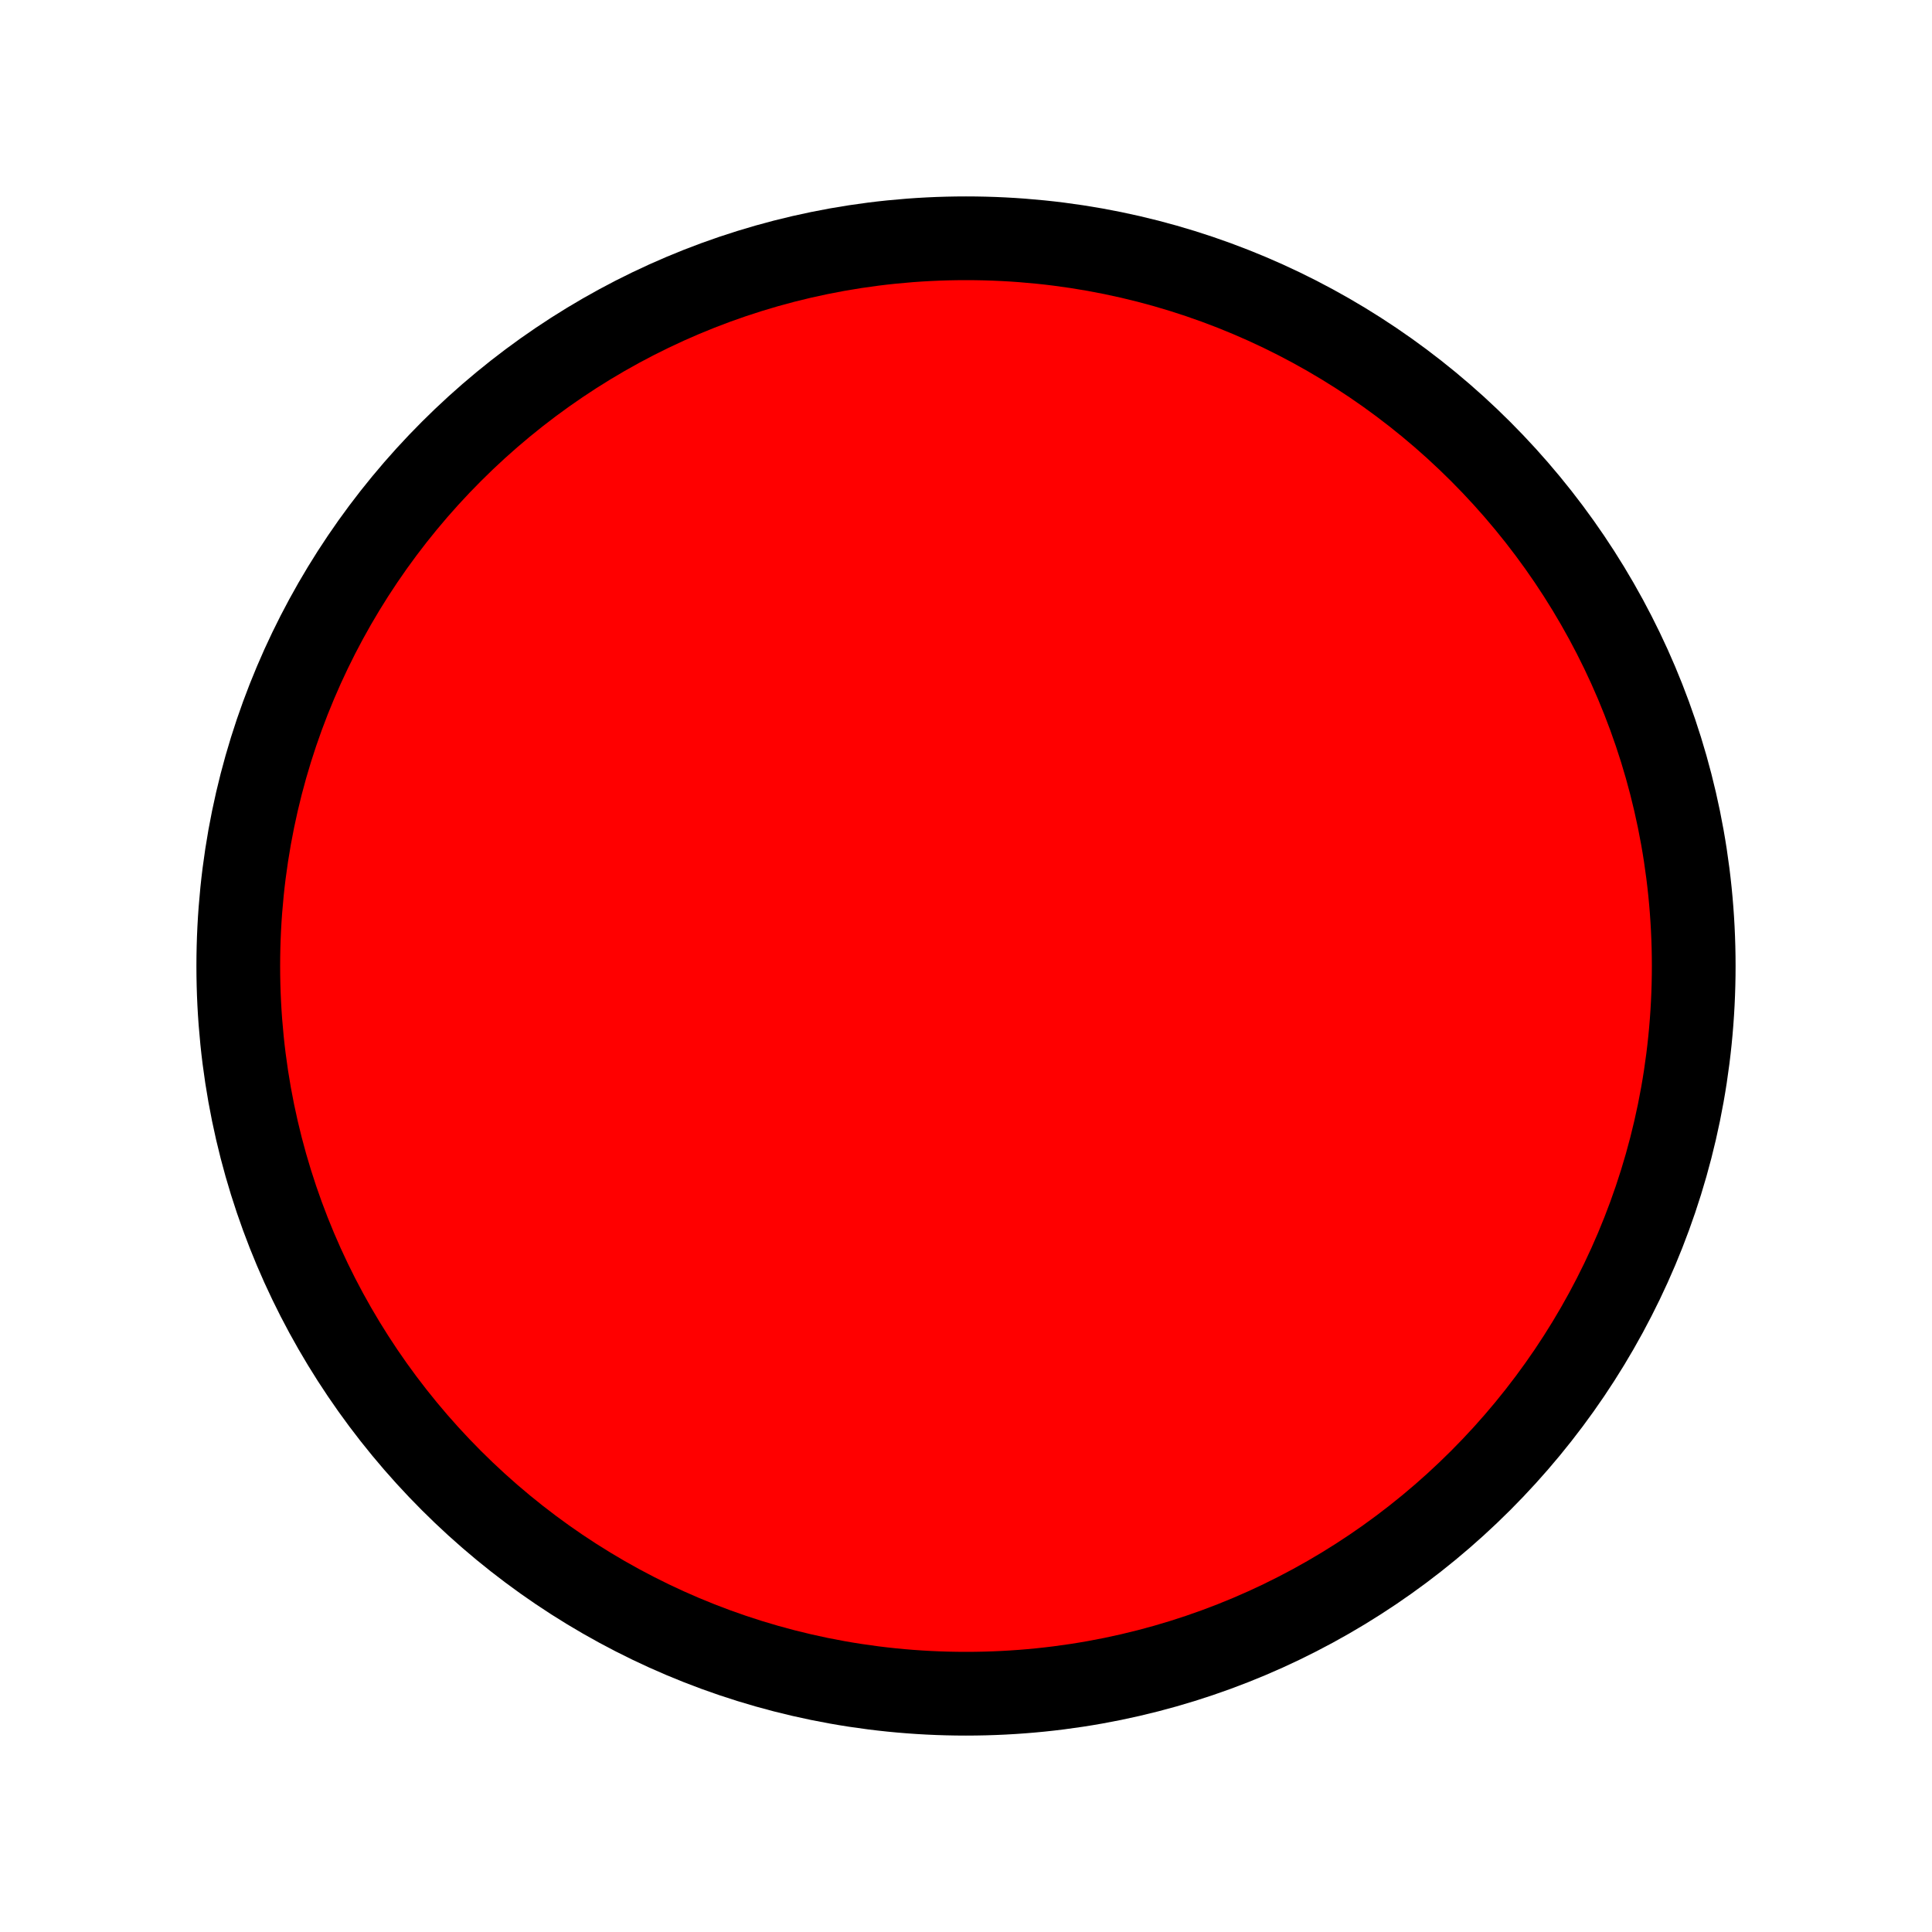
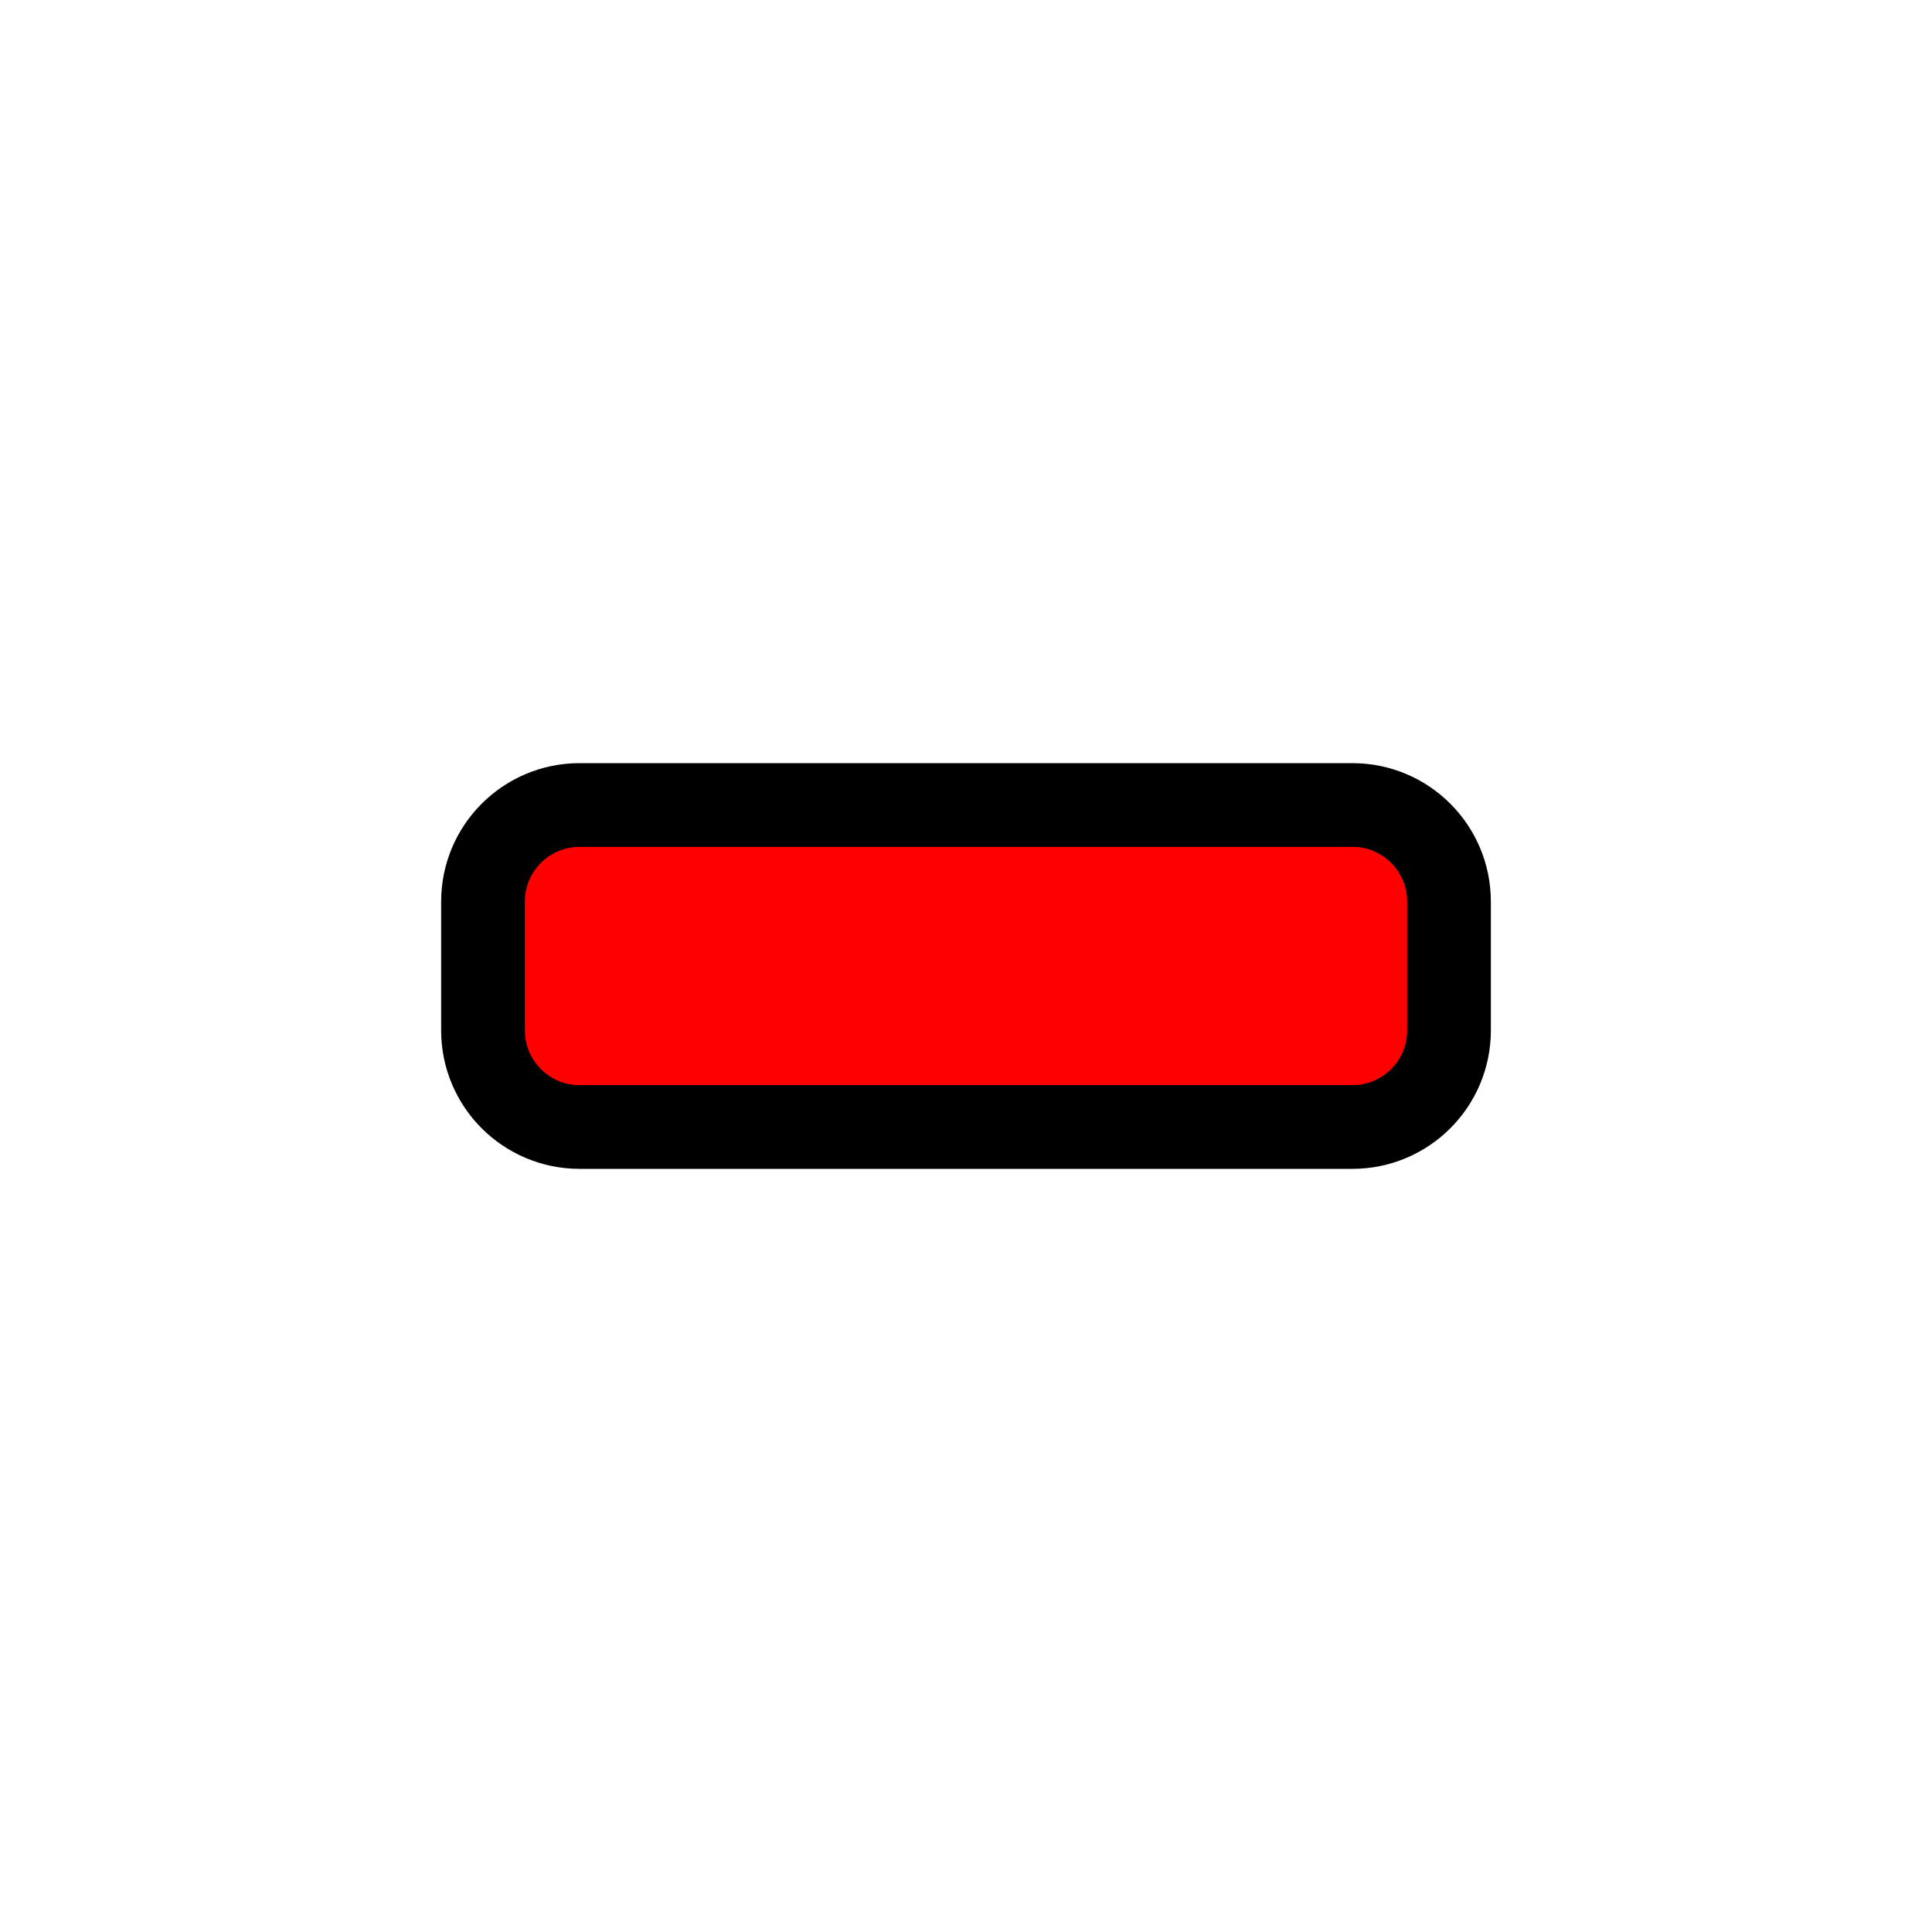
<svg xmlns="http://www.w3.org/2000/svg" width="300" height="300" version="1.1">
-   <circle cx="150" cy="150" r="113" stroke="black" fill="red" stroke-width="13" />
+   <rect x="75" y="125" rx="15" ry="15" width="150" height="50" stroke="black" fill="red" stroke-width="13" />
</svg>
